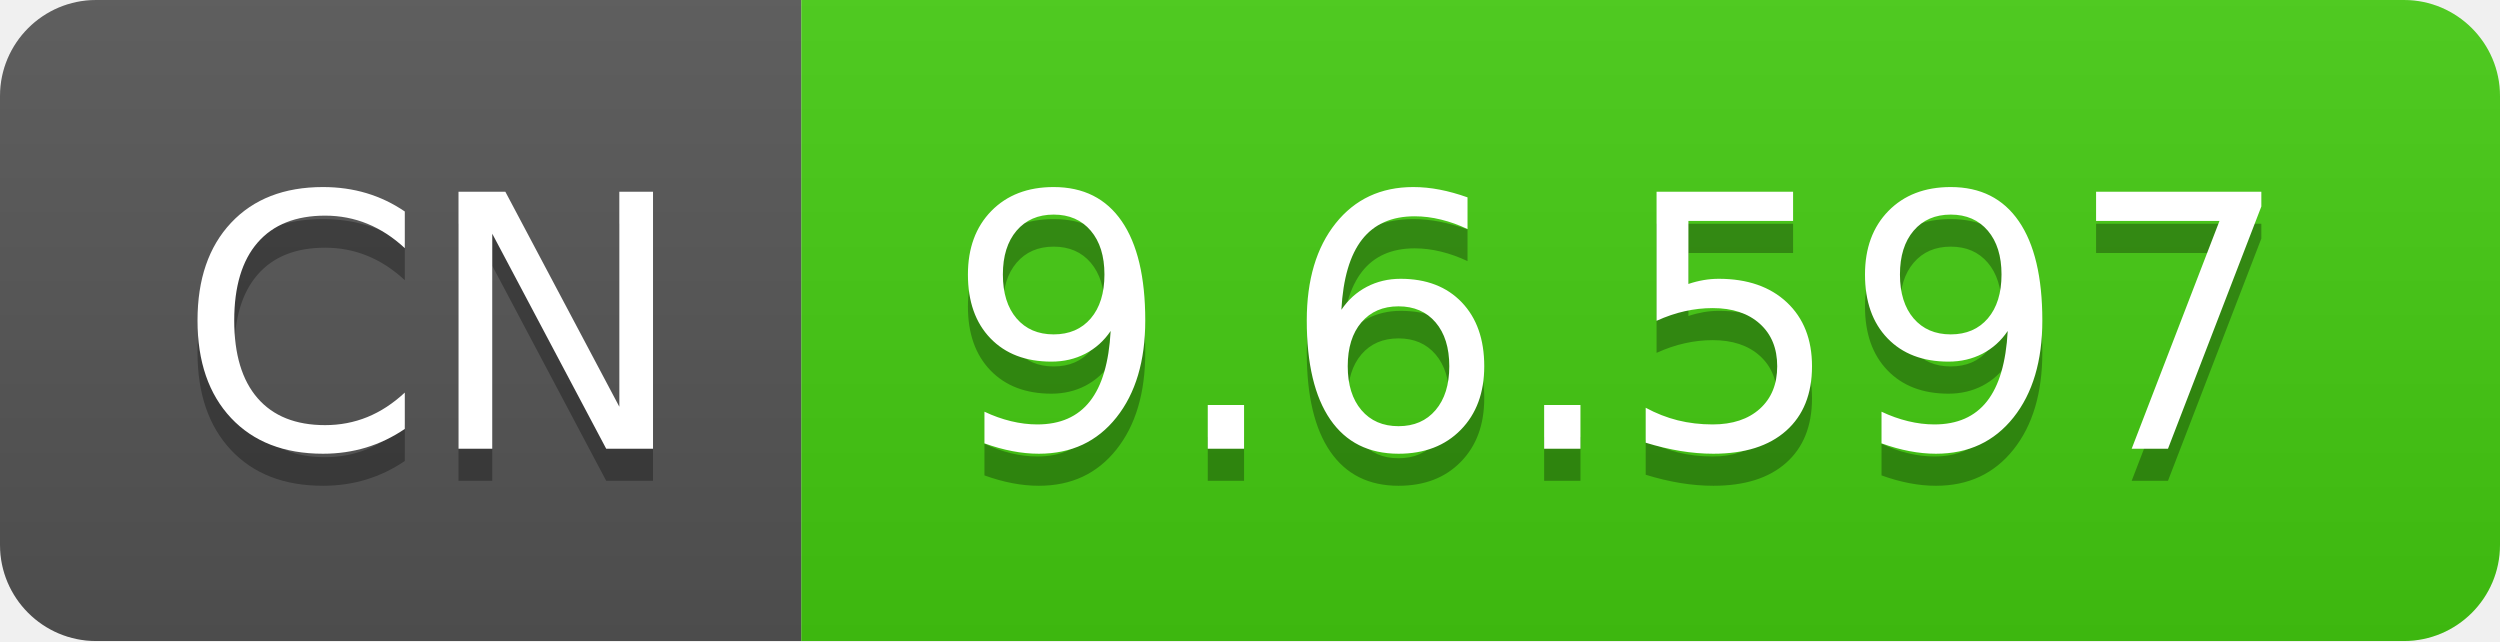
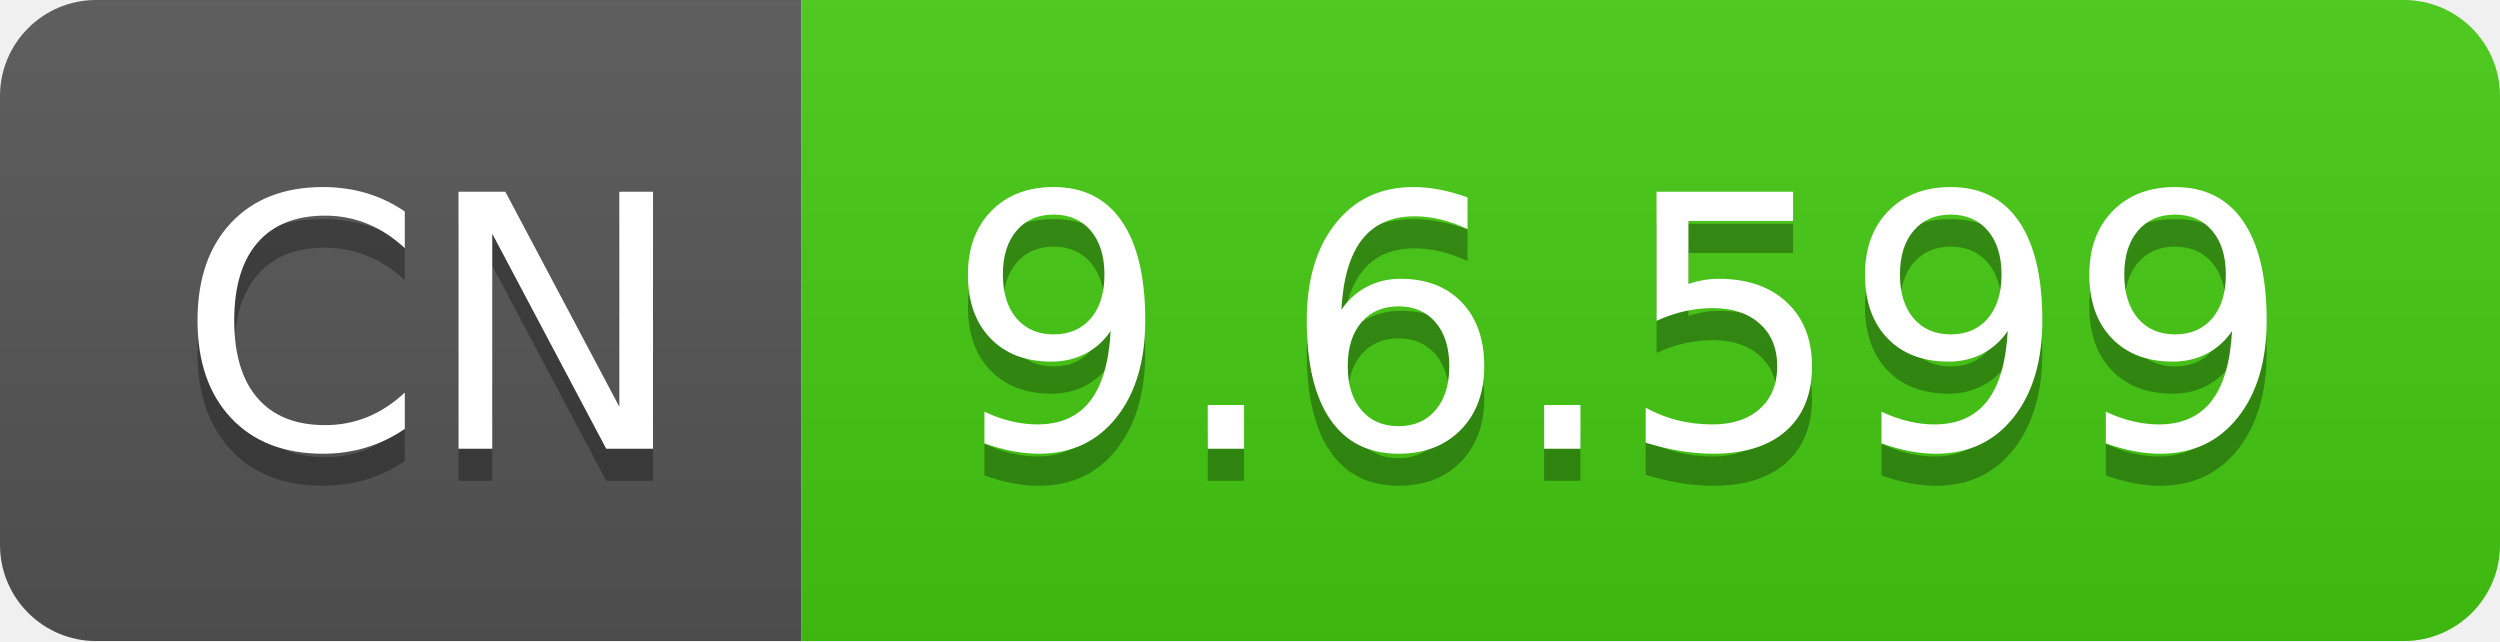
- <svg xmlns="http://www.w3.org/2000/svg" width="78" height="20" role="img" aria-label="CN: 9.6.597">
+ <svg xmlns="http://www.w3.org/2000/svg" width="78" height="20" role="img" aria-label="CN: 9.6.599">
  <linearGradient id="s" x2="0" y2="100%">
    <stop offset="0" stop-color="#bbb" stop-opacity=".1" />
    <stop offset="1" stop-opacity=".1" />
  </linearGradient>
  <clipPath id="r">
    <rect width="78" height="20" rx="3" fill="#fff" />
  </clipPath>
  <g clip-path="url(#r)">
    <rect width="25" height="20" fill="#555" />
    <rect x="25" width="53" height="20" fill="#4c1" />
    <rect width="78" height="20" fill="url(#s)" />
  </g>
  <g fill="#fff" text-anchor="middle" font-family="Verdana,Geneva,DejaVu Sans,sans-serif" text-rendering="geometricPrecision" font-size="110">
    <text aria-hidden="true" x="135" y="150" fill="#010101" fill-opacity=".3" transform="scale(.1)" textLength="150">CN</text>
    <text x="135" y="140" transform="scale(.1)" fill="#fff" textLength="150">CN</text>
-     <text aria-hidden="true" x="505" y="150" fill="#010101" fill-opacity=".3" transform="scale(.1)" textLength="430">9.6.597</text>
-     <text x="505" y="140" transform="scale(.1)" fill="#fff" textLength="430">9.6.597</text>
+     <text aria-hidden="true" x="505" y="150" fill="#010101" fill-opacity=".3" transform="scale(.1)" textLength="430">9.6.599</text>
+     <text x="505" y="140" transform="scale(.1)" fill="#fff" textLength="430">9.6.599</text>
  </g>
</svg>
